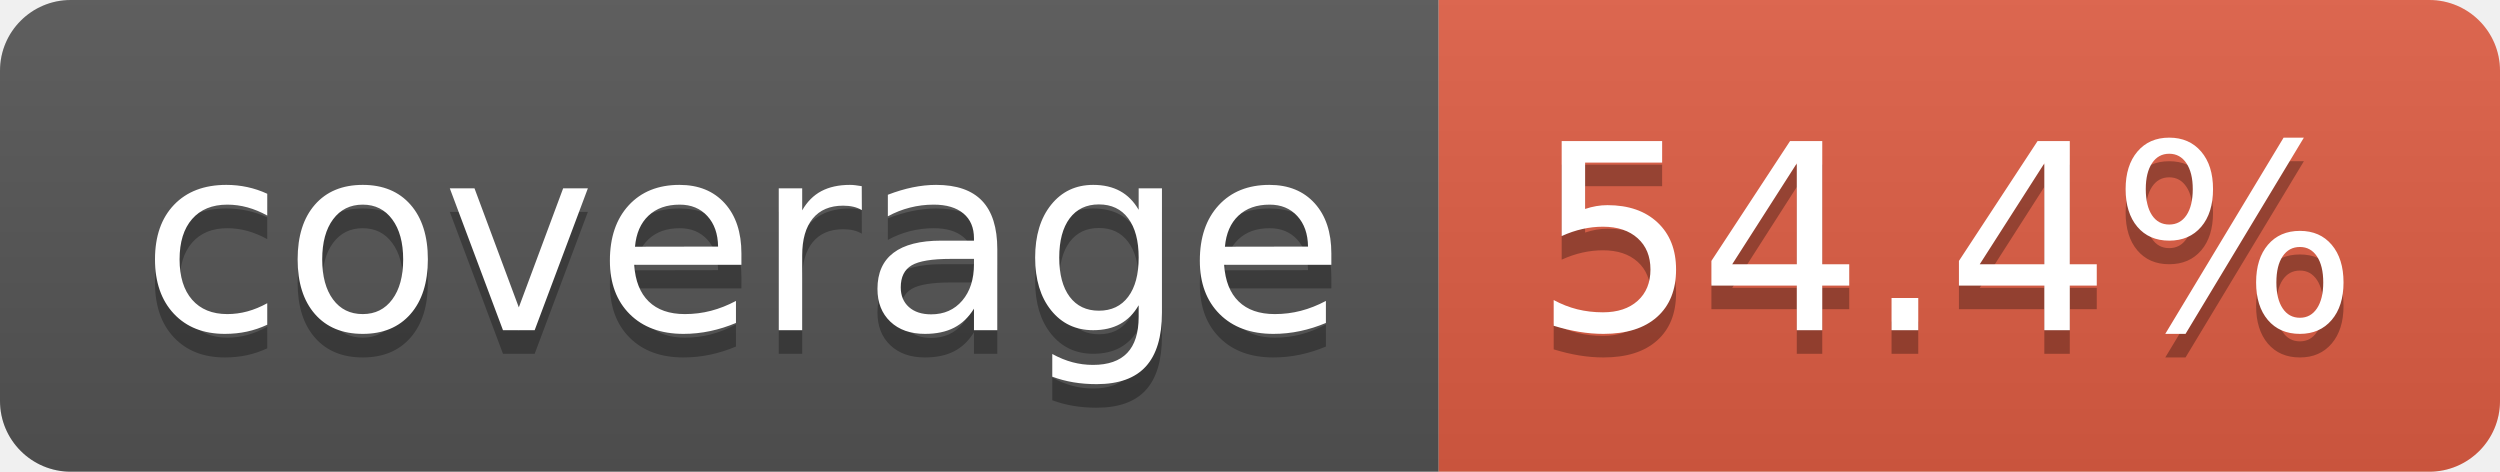
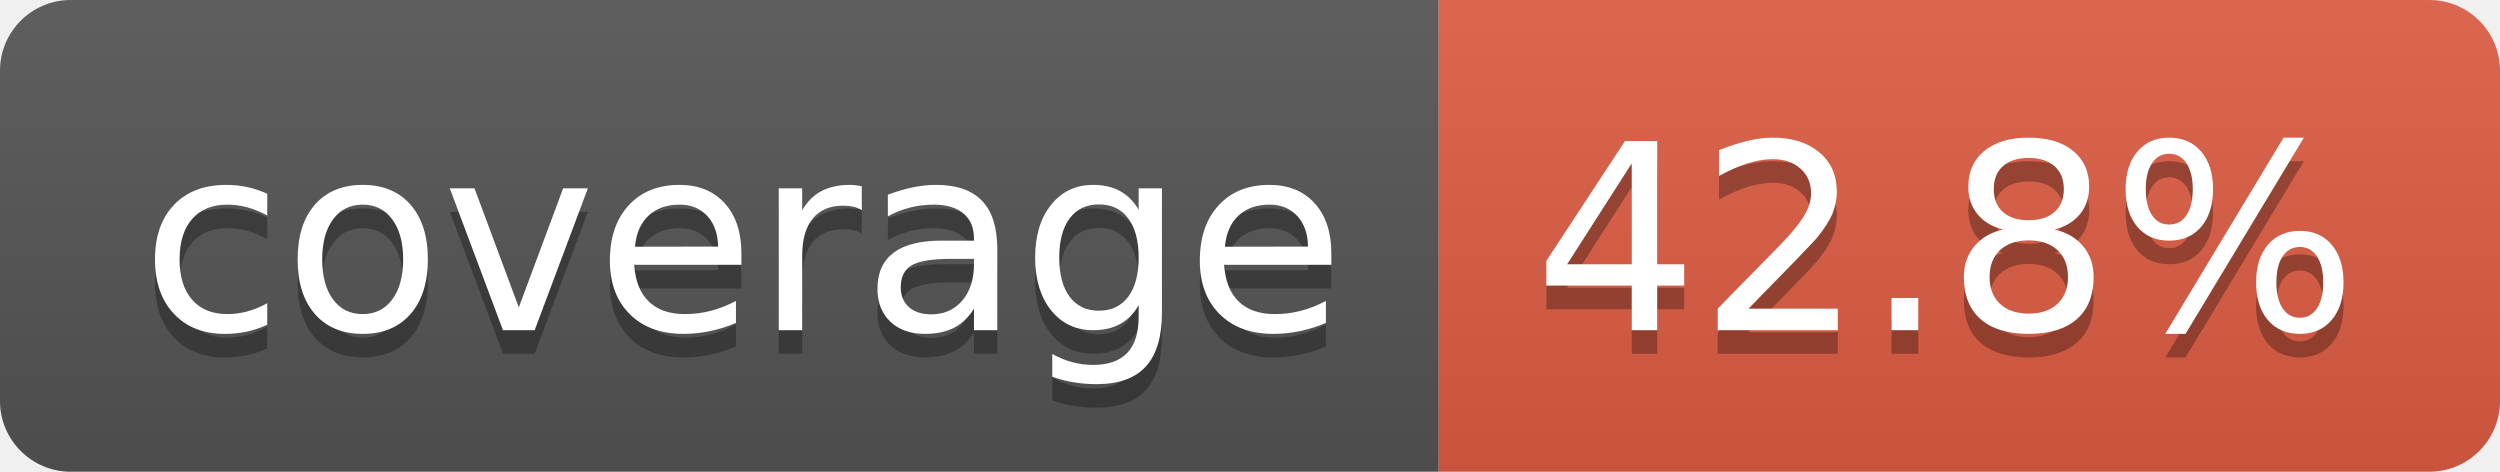
- <svg xmlns="http://www.w3.org/2000/svg" width="106" height="20" role="img" aria-label="coverage: 54.4%">
+ <svg xmlns="http://www.w3.org/2000/svg" width="106" height="20" role="img" aria-label="coverage: 42.8%">
  <linearGradient id="s" x2="0" y2="100%">
    <stop offset="0" stop-color="#bbb" stop-opacity=".1" />
    <stop offset="1" stop-opacity=".1" />
  </linearGradient>
  <clipPath id="r">
    <rect width="106" height="20" rx="3" fill="#fff" />
  </clipPath>
  <g clip-path="url(#r)">
    <rect width="61" height="20" fill="#555" />
    <rect x="61" width="45" height="20" fill="#e05d44" />
    <rect width="106" height="20" fill="url(#s)" />
  </g>
  <g fill="#fff" text-anchor="middle" font-family="Verdana,Geneva,DejaVu Sans,sans-serif" text-rendering="geometricPrecision" font-size="110">
    <text aria-hidden="true" x="315" y="150" fill="#010101" fill-opacity=".3" transform="scale(.1)" textLength="510">coverage</text>
    <text x="315" y="140" transform="scale(.1)" fill="#fff" textLength="510">coverage</text>
-     <text aria-hidden="true" x="825" y="150" fill="#010101" fill-opacity=".3" transform="scale(.1)" textLength="350">54.4%</text>
-     <text x="825" y="140" transform="scale(.1)" fill="#fff" textLength="350">54.4%</text>
+     <text aria-hidden="true" x="825" y="150" fill="#010101" fill-opacity=".3" transform="scale(.1)" textLength="350">42.8%</text>
+     <text x="825" y="140" transform="scale(.1)" fill="#fff" textLength="350">42.8%</text>
  </g>
</svg>
